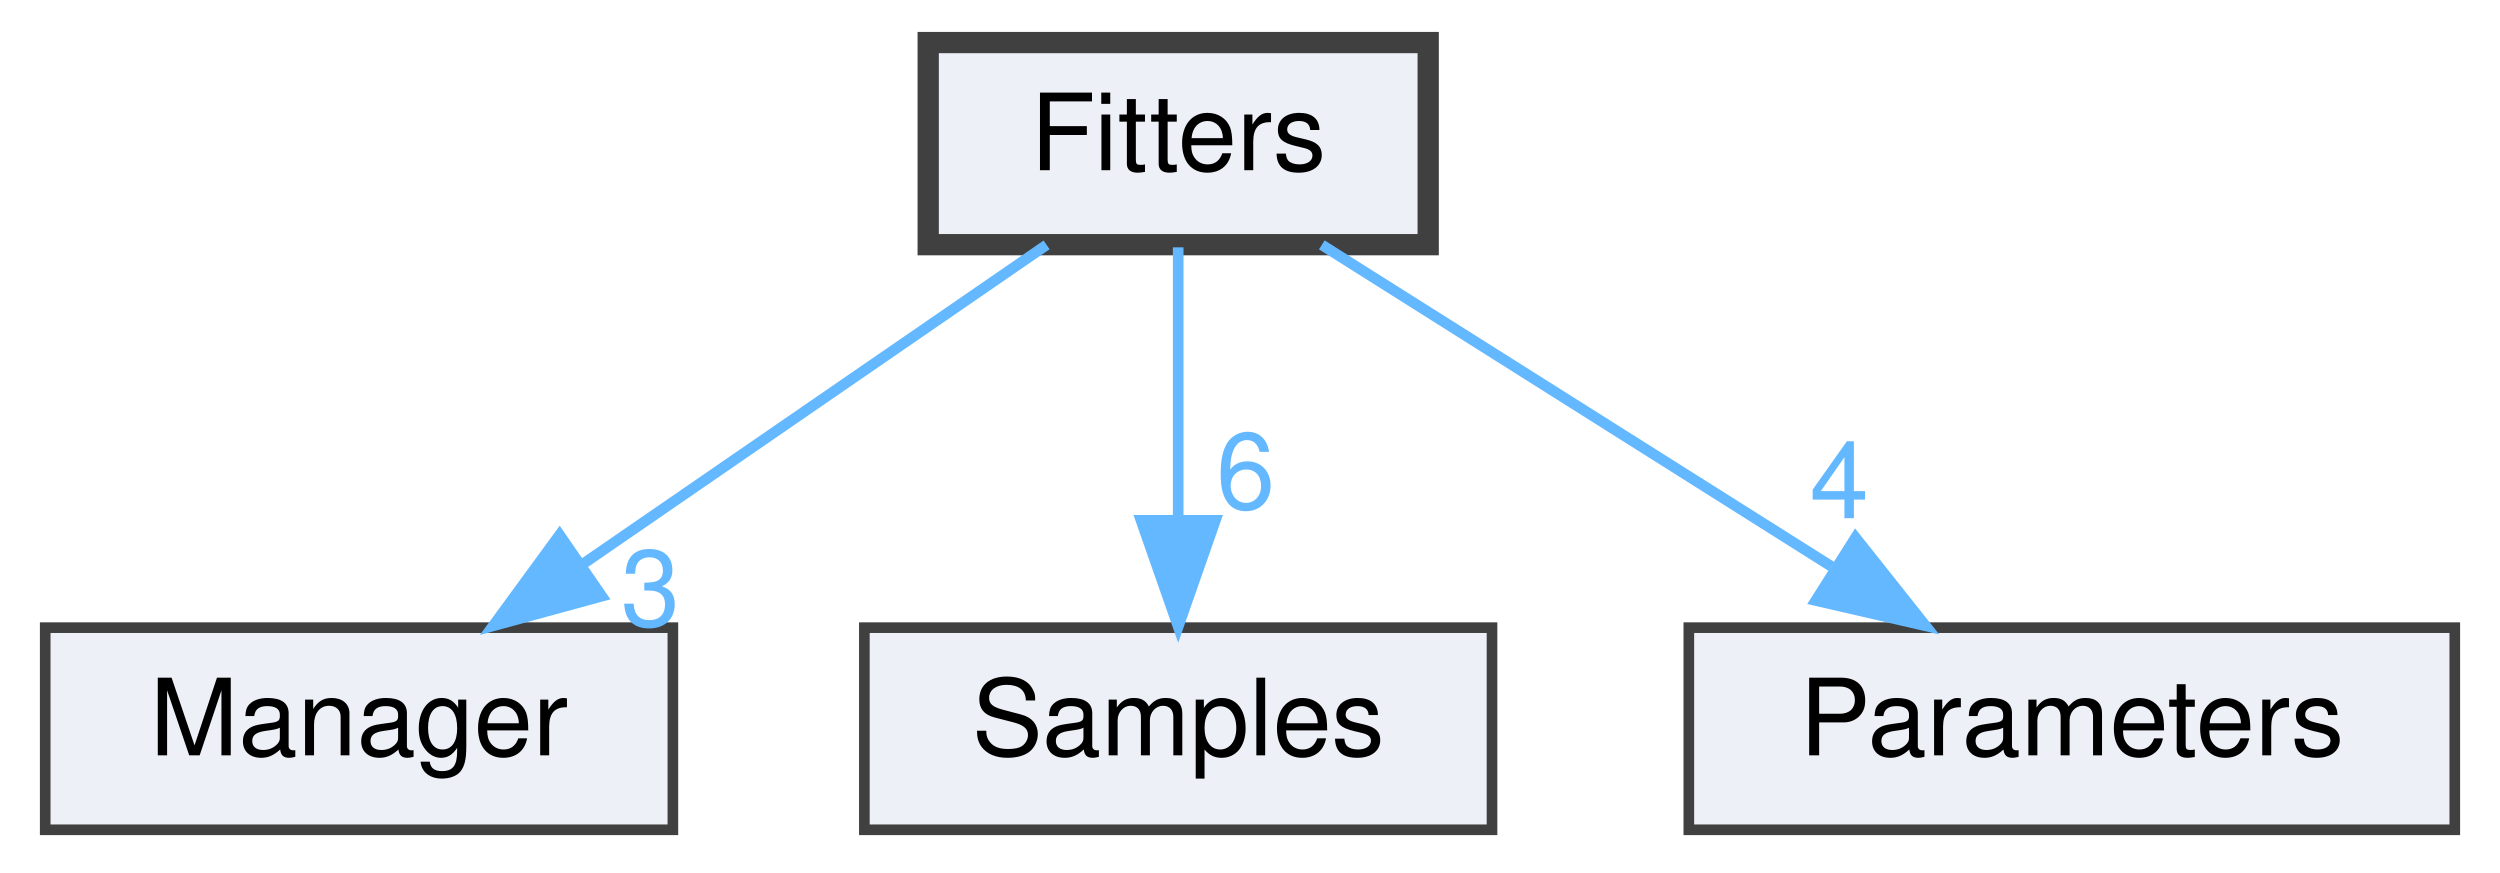
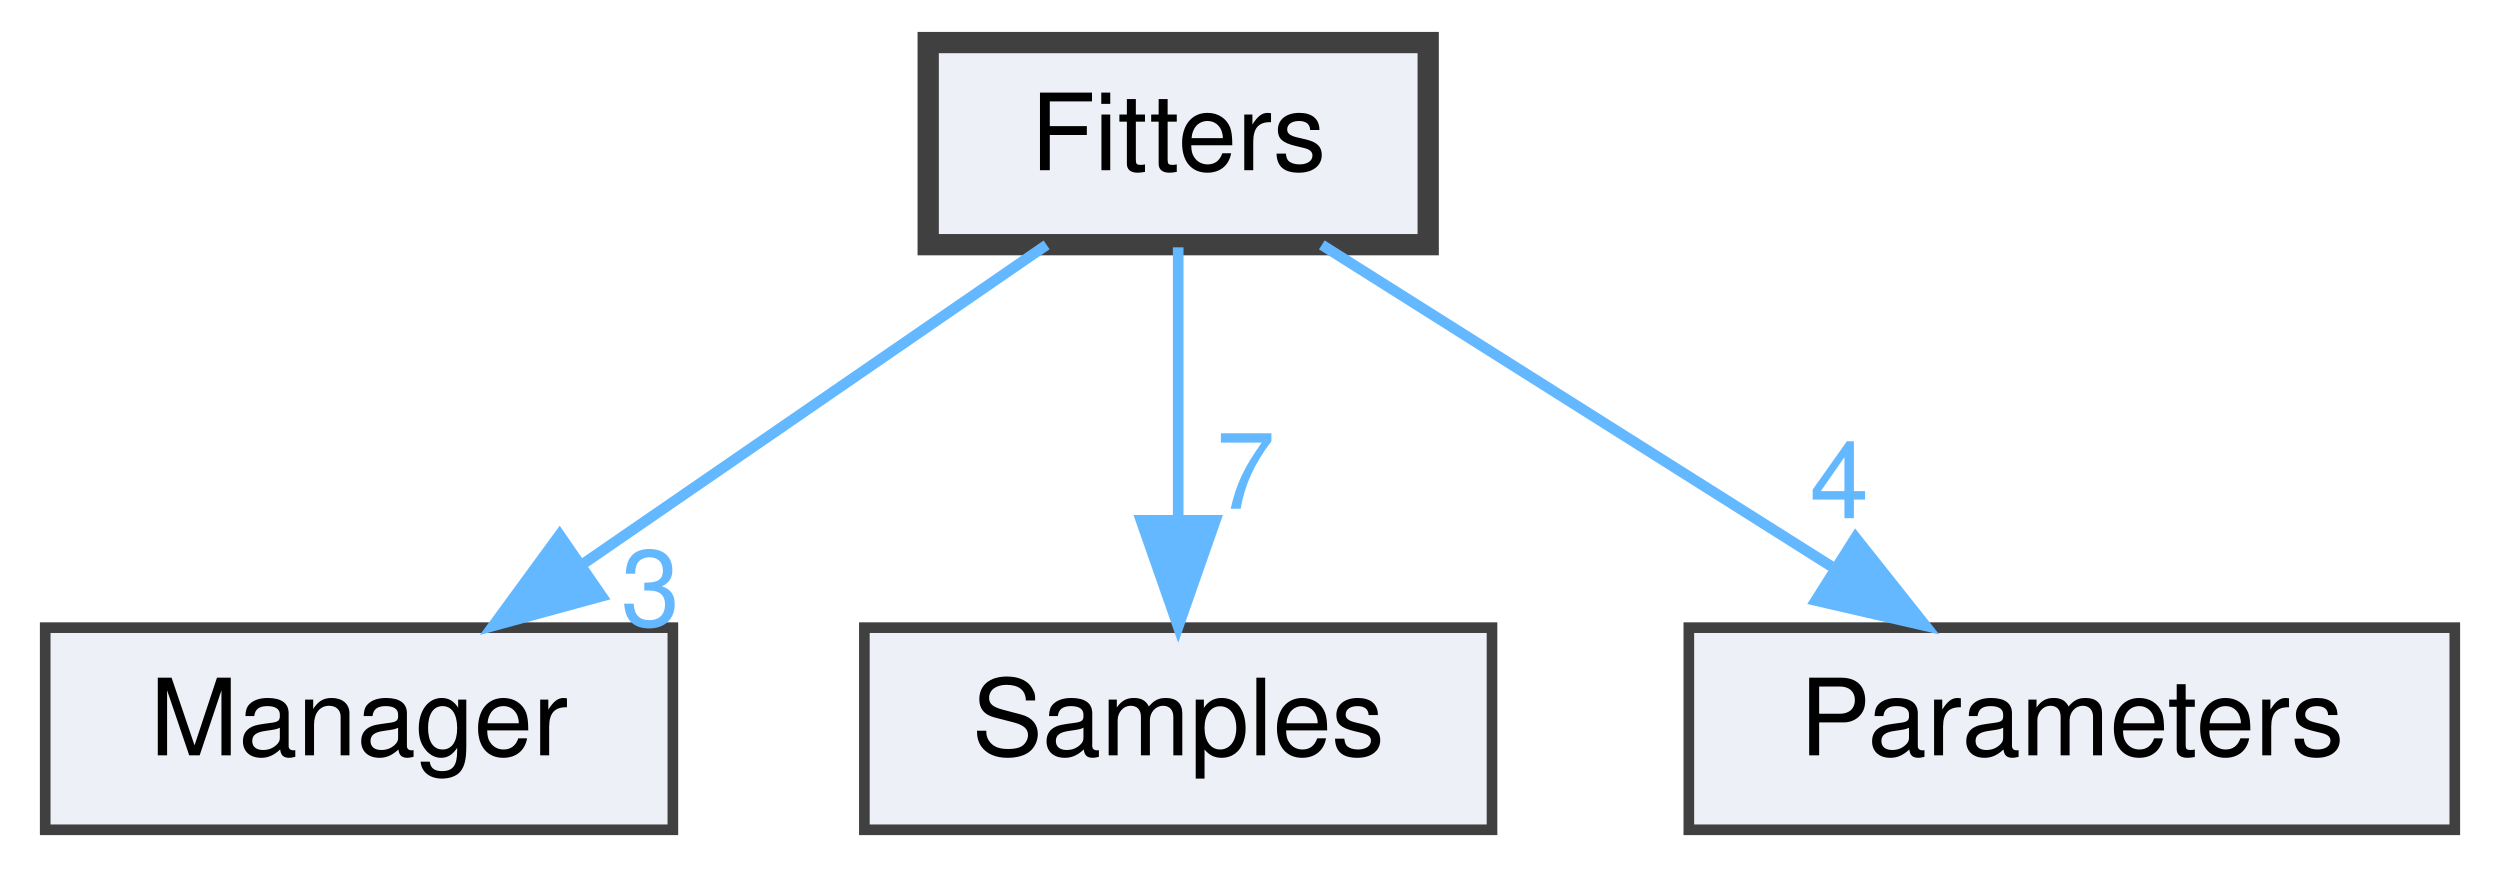
<svg xmlns="http://www.w3.org/2000/svg" xmlns:xlink="http://www.w3.org/1999/xlink" width="235pt" height="82pt" viewBox="0.00 0.00 234.50 82.00">
  <g id="graph0" class="graph" transform="scale(1 1) rotate(0) translate(4 78)">
    <g id="node1" class="node">
      <g id="a_node1">
        <a xlink:href="dir_c4587985b869c96ecd5a3e2399525831.html" target="_top" xlink:title="Fitters">
          <polygon fill="#edf0f7" stroke="#404040" stroke-width="2" points="130,-74 83,-74 83,-55 130,-55 130,-74" />
          <text text-anchor="middle" x="106.5" y="-62" font-family="Helvetica,sans-Serif" font-size="10.00">Fitters</text>
        </a>
      </g>
    </g>
    <g id="node2" class="node">
      <g id="a_node2">
        <a xlink:href="dir_0d0ed8c9b19e6818cf5af4bd559a697b.html" target="_top" xlink:title="Manager">
          <polygon fill="#edf0f7" stroke="#404040" points="59,-19 0,-19 0,0 59,0 59,-19" />
          <text text-anchor="middle" x="29.5" y="-7" font-family="Helvetica,sans-Serif" font-size="10.00">Manager</text>
        </a>
      </g>
    </g>
    <g id="edge1" class="edge">
      <path fill="none" stroke="#63b8ff" d="M94.13,-54.98C82.41,-46.92 64.58,-34.65 50.61,-25.03" />
      <polygon fill="#63b8ff" stroke="#63b8ff" points="52.32,-21.96 42.1,-19.17 48.35,-27.72 52.32,-21.96" />
      <g id="a_edge1-headlabel">
        <a xlink:href="dir_000002_000003.html" target="_top" xlink:title="3">
          <text text-anchor="middle" x="56.89" y="-19.16" font-family="Helvetica,sans-Serif" font-size="10.00" fill="#63b8ff">3</text>
        </a>
      </g>
    </g>
    <g id="node3" class="node">
      <g id="a_node3">
        <a xlink:href="dir_24e107d8aaaa0f0fb9ce89773de45c08.html" target="_top" xlink:title="Samples">
          <polygon fill="#edf0f7" stroke="#404040" points="136,-19 77,-19 77,0 136,0 136,-19" />
          <text text-anchor="middle" x="106.5" y="-7" font-family="Helvetica,sans-Serif" font-size="10.00">Samples</text>
        </a>
      </g>
    </g>
    <g id="edge2" class="edge">
      <path fill="none" stroke="#63b8ff" d="M106.5,-54.75C106.5,-47.8 106.5,-37.85 106.5,-29.13" />
      <polygon fill="#63b8ff" stroke="#63b8ff" points="110,-29.09 106.5,-19.09 103,-29.09 110,-29.09" />
      <g id="a_edge2-headlabel">
-         <a xlink:href="dir_000002_000008.html" target="_top" xlink:title="6">
-           <text text-anchor="middle" x="112.84" y="-30.18" font-family="Helvetica,sans-Serif" font-size="10.00" fill="#63b8ff">6</text>
+         <a xlink:href="dir_000002_000008.html" target="_top" xlink:title="7">
+           <text text-anchor="middle" x="112.84" y="-30.18" font-family="Helvetica,sans-Serif" font-size="10.00" fill="#63b8ff">7</text>
        </a>
      </g>
    </g>
    <g id="node4" class="node">
      <g id="a_node4">
        <a xlink:href="dir_e05d56c3c81e8a80e8e7fed7226c4d57.html" target="_top" xlink:title="Parameters">
          <polygon fill="#edf0f7" stroke="#404040" points="226.5,-19 154.5,-19 154.5,0 226.5,0 226.5,-19" />
          <text text-anchor="middle" x="190.5" y="-7" font-family="Helvetica,sans-Serif" font-size="10.00">Parameters</text>
        </a>
      </g>
    </g>
    <g id="edge3" class="edge">
      <path fill="none" stroke="#63b8ff" d="M120,-54.98C132.9,-46.84 152.6,-34.41 167.9,-24.76" />
      <polygon fill="#63b8ff" stroke="#63b8ff" points="170.17,-27.47 176.76,-19.17 166.43,-21.55 170.17,-27.47" />
      <g id="a_edge3-headlabel">
        <a xlink:href="dir_000002_000004.html" target="_top" xlink:title="4">
          <text text-anchor="middle" x="168.64" y="-29.29" font-family="Helvetica,sans-Serif" font-size="10.00" fill="#63b8ff">4</text>
        </a>
      </g>
    </g>
  </g>
</svg>
